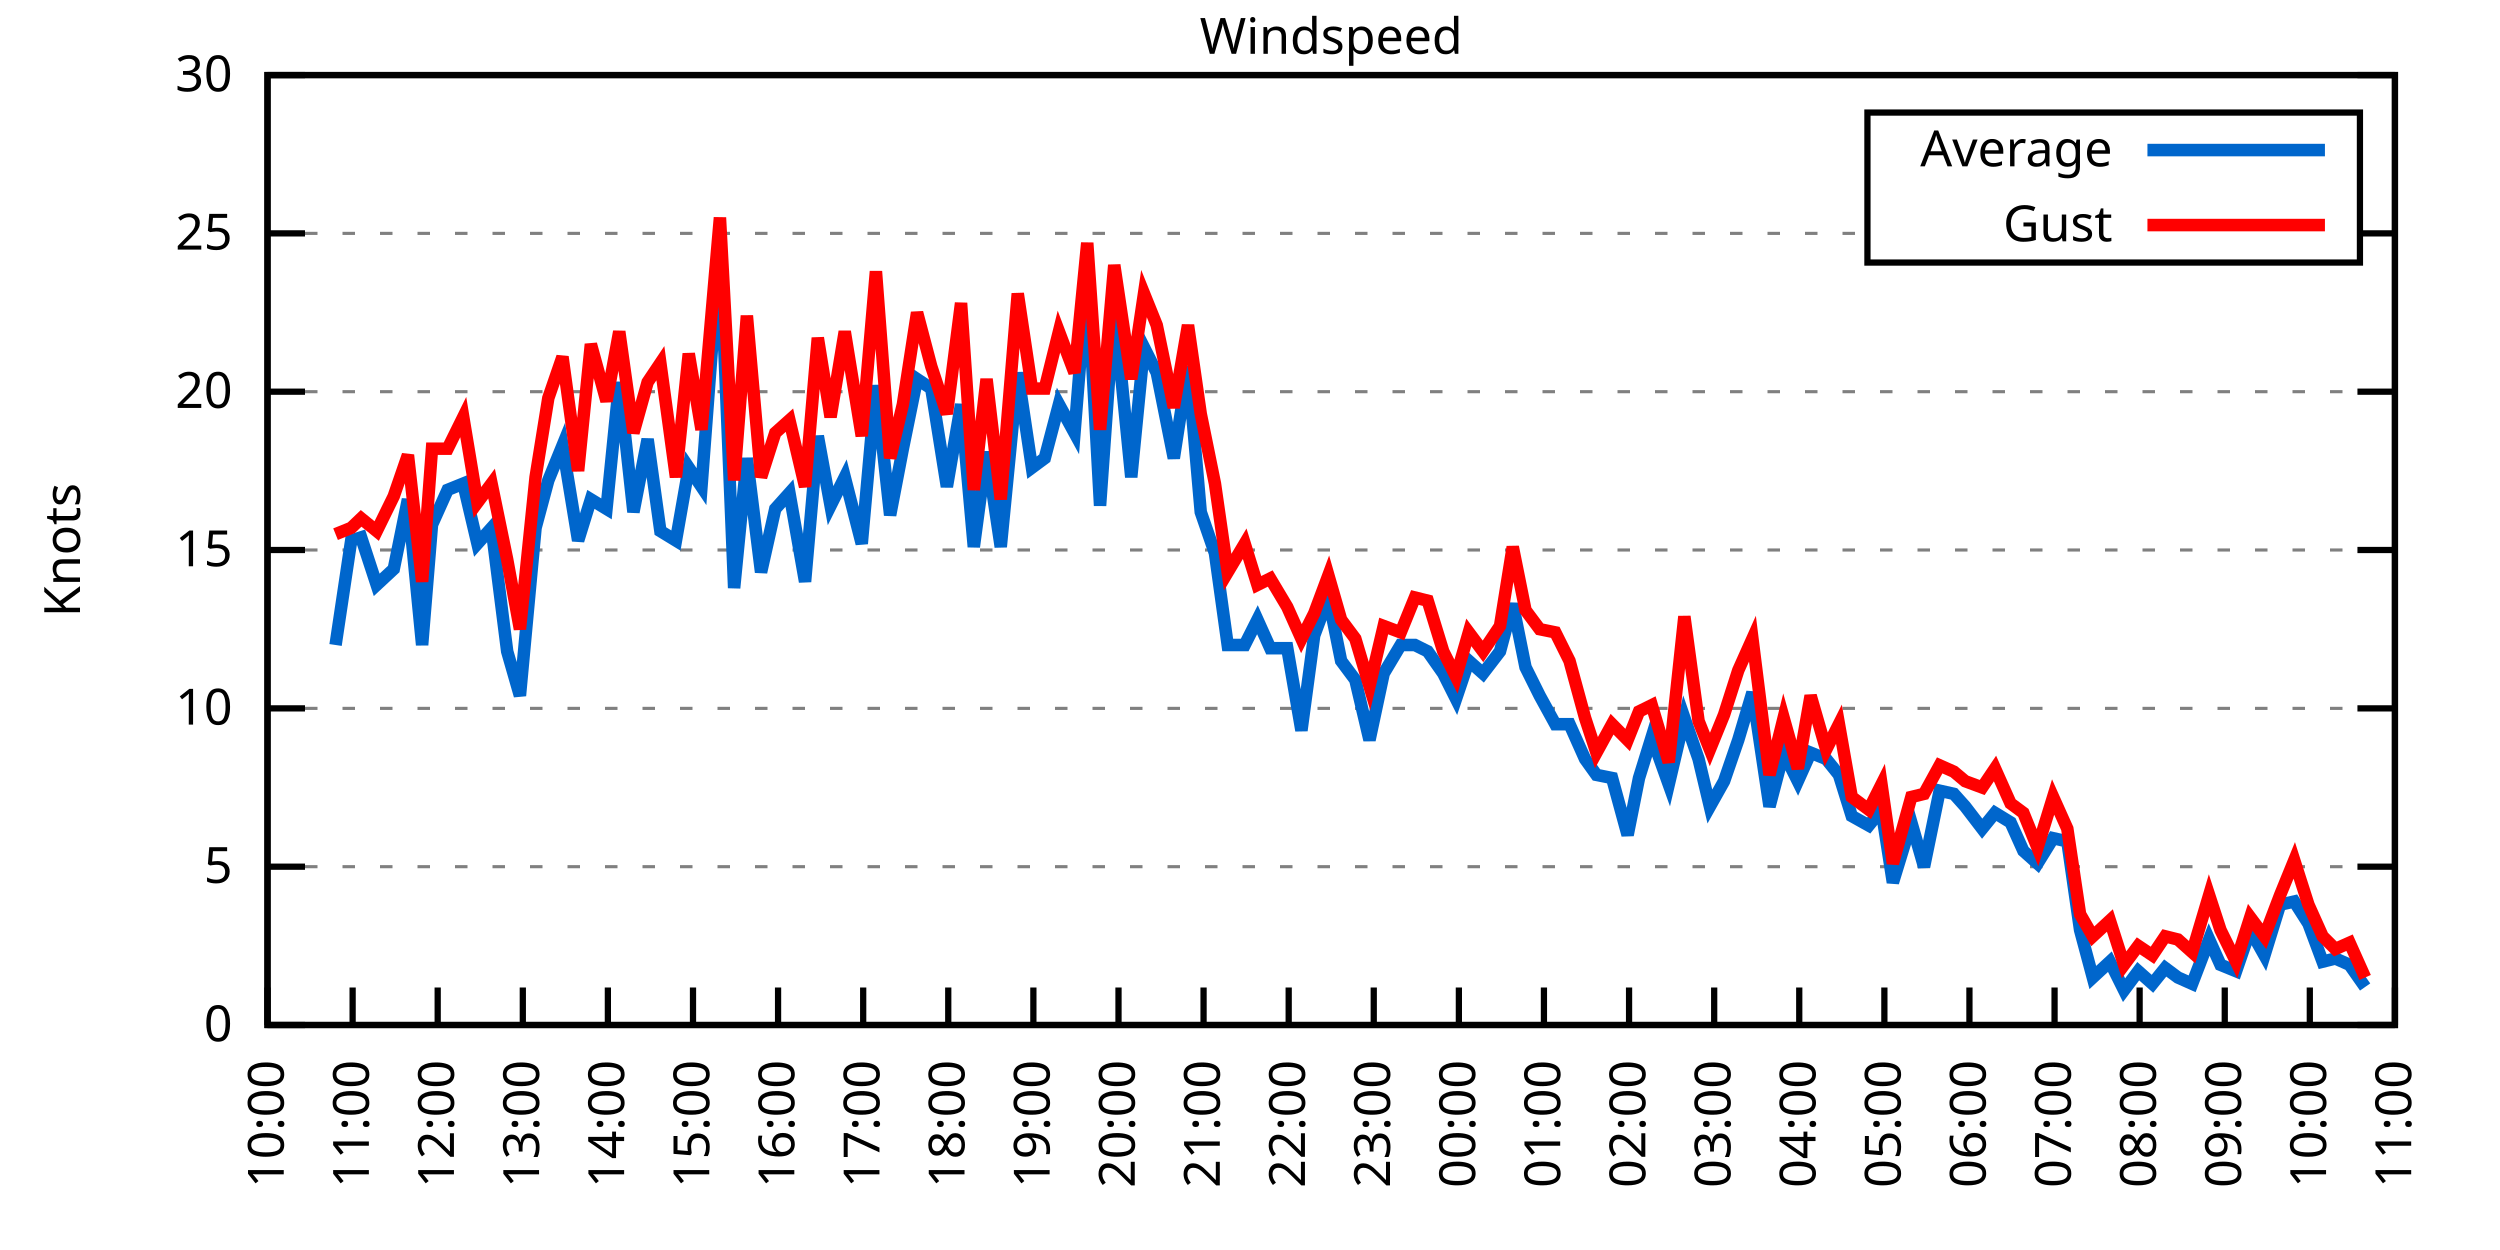
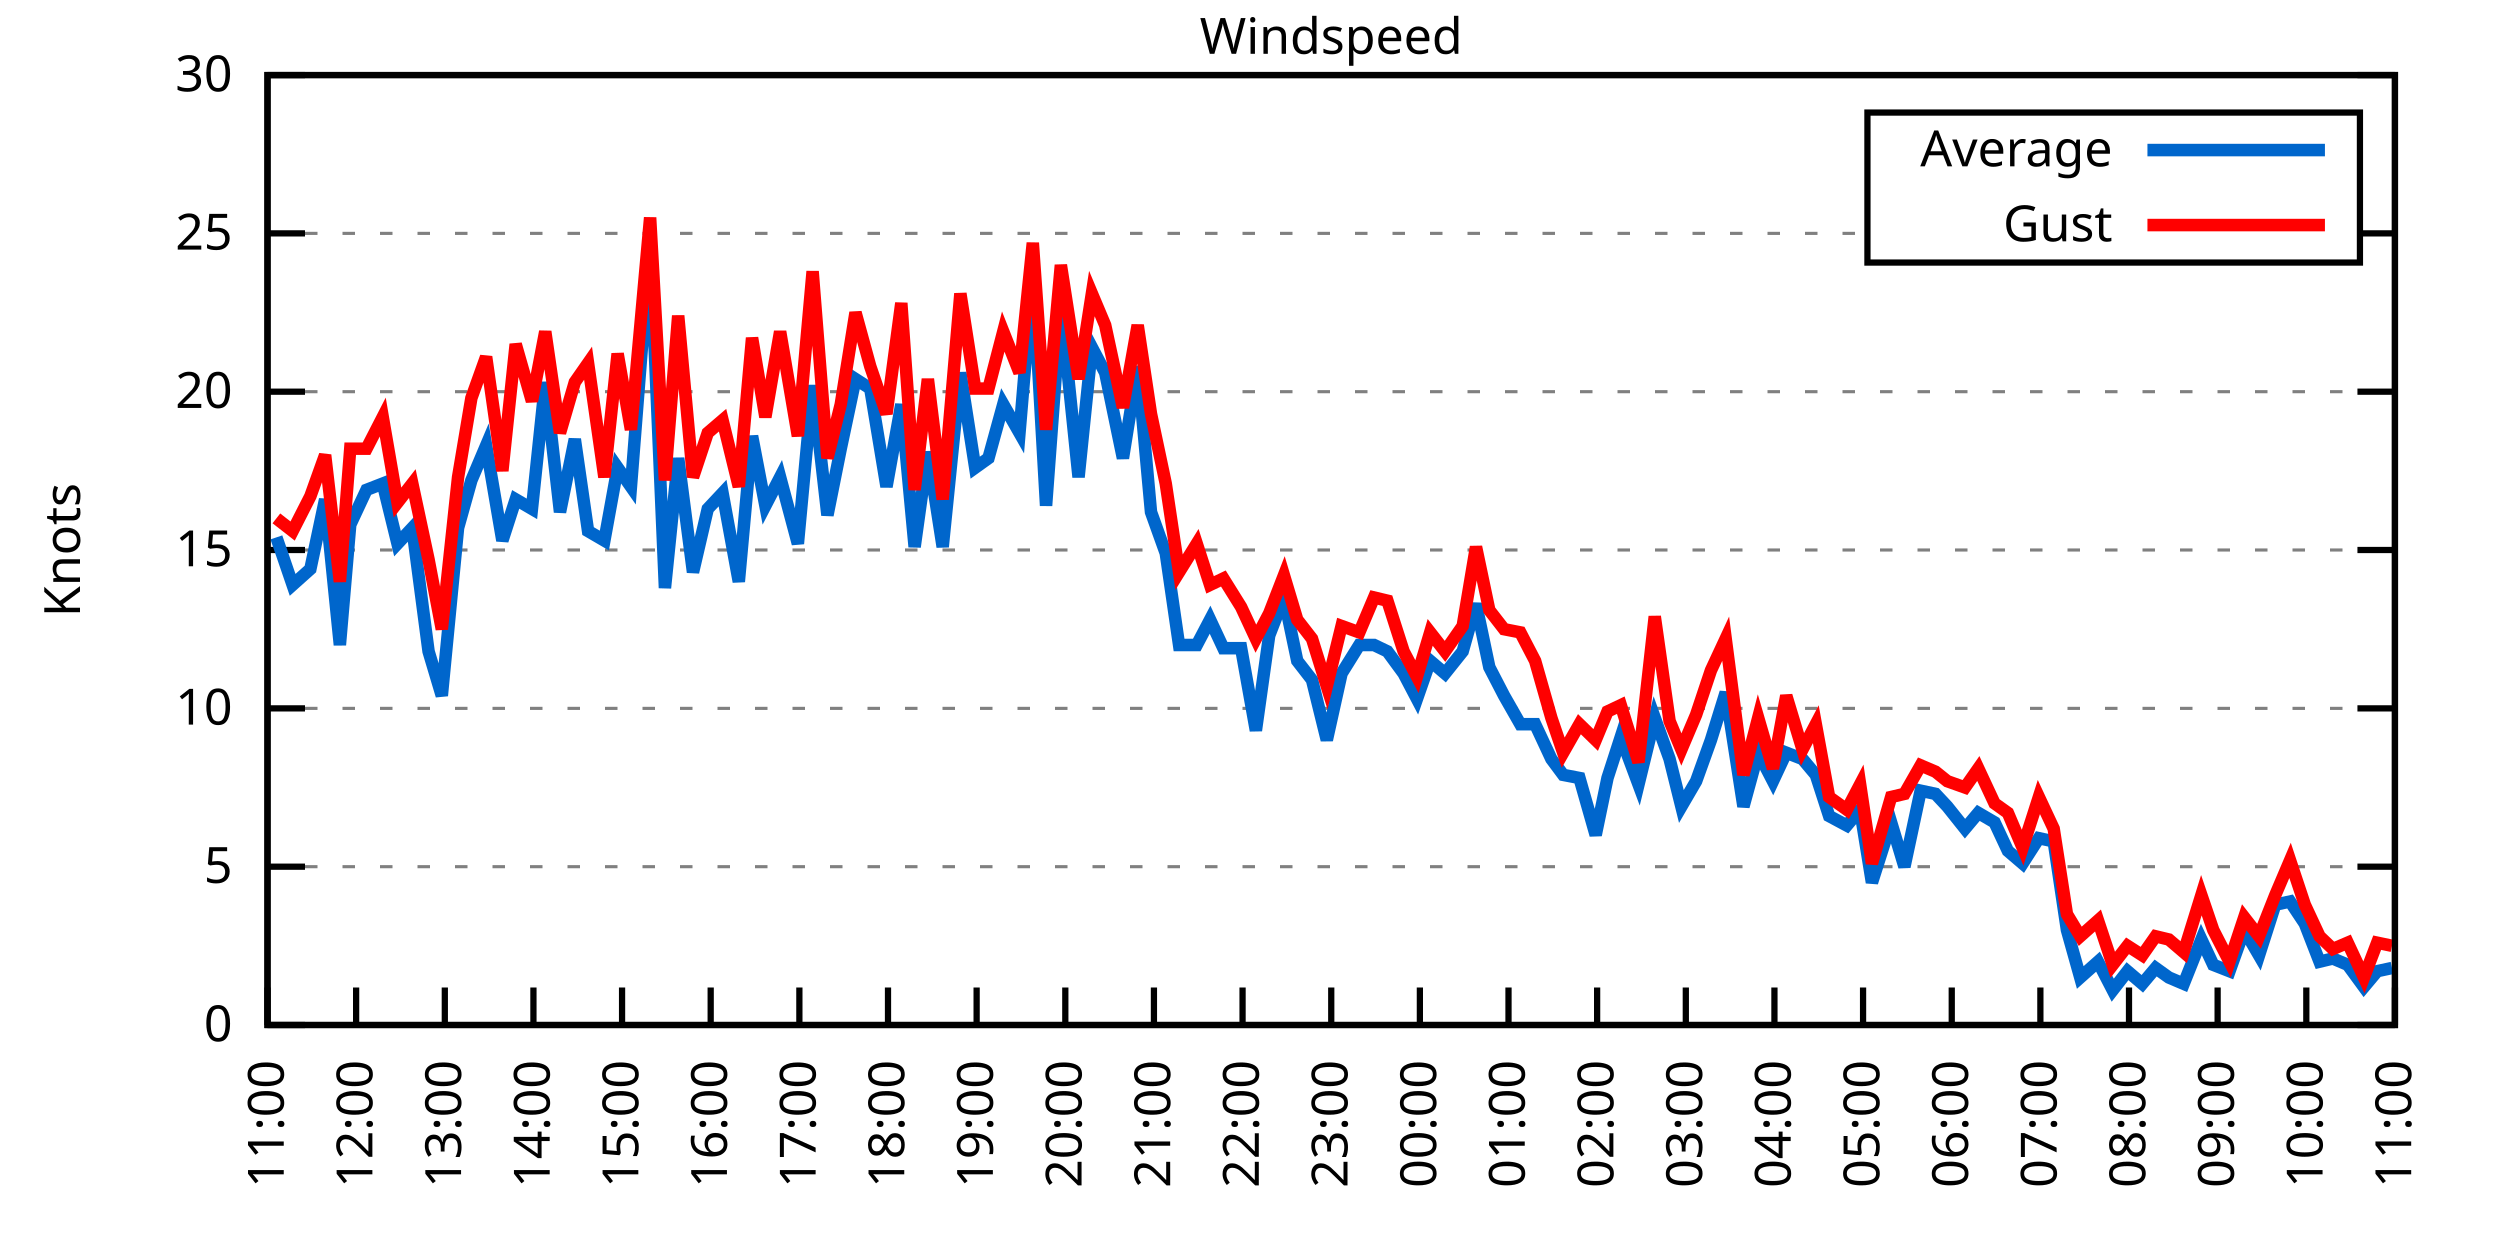
<svg xmlns="http://www.w3.org/2000/svg" xmlns:xlink="http://www.w3.org/1999/xlink" width="400" height="200" viewBox="0 0 400 200">
  <g id="gnuplot_canvas">
    <rect x="0" y="0" width="400" height="200" fill="none" />
    <defs>
      <circle id="gpDot" r="0.5" stroke-width="0.5" stroke="currentColor" />
      <path id="gpPt0" stroke-width="0.333" stroke="currentColor" d="M-1,0 h2 M0,-1 v2" />
      <path id="gpPt1" stroke-width="0.333" stroke="currentColor" d="M-1,-1 L1,1 M1,-1 L-1,1" />
      <path id="gpPt2" stroke-width="0.333" stroke="currentColor" d="M-1,0 L1,0 M0,-1 L0,1 M-1,-1 L1,1 M-1,1 L1,-1" />
      <rect id="gpPt3" stroke-width="0.333" stroke="currentColor" x="-1" y="-1" width="2" height="2" />
      <rect id="gpPt4" stroke-width="0.333" stroke="currentColor" fill="currentColor" x="-1" y="-1" width="2" height="2" />
      <circle id="gpPt5" stroke-width="0.333" stroke="currentColor" cx="0" cy="0" r="1" />
      <use xlink:href="#gpPt5" id="gpPt6" fill="currentColor" stroke="none" />
      <path id="gpPt7" stroke-width="0.333" stroke="currentColor" d="M0,-1.33 L-1.33,0.67 L1.33,0.67 z" />
      <use xlink:href="#gpPt7" id="gpPt8" fill="currentColor" stroke="none" />
      <use xlink:href="#gpPt7" id="gpPt9" stroke="currentColor" transform="rotate(180)" />
      <use xlink:href="#gpPt9" id="gpPt10" fill="currentColor" stroke="none" />
      <use xlink:href="#gpPt3" id="gpPt11" stroke="currentColor" transform="rotate(45)" />
      <use xlink:href="#gpPt11" id="gpPt12" fill="currentColor" stroke="none" />
      <path id="gpPt13" stroke-width="0.333" stroke="currentColor" d="M0,1.330 L1.265,0.411 L0.782,-1.067 L-0.782,-1.076 L-1.265,0.411 z" />
      <use xlink:href="#gpPt13" id="gpPt14" fill="currentColor" stroke="none" />
      <filter id="textbox" filterUnits="objectBoundingBox" x="0" y="0" height="1" width="1">
        <feFlood flood-color="white" flood-opacity="1" result="bgnd" />
        <feComposite in="SourceGraphic" in2="bgnd" operator="atop" />
      </filter>
      <filter id="greybox" filterUnits="objectBoundingBox" x="0" y="0" height="1" width="1">
        <feFlood flood-color="lightgrey" flood-opacity="1" result="grey" />
        <feComposite in="SourceGraphic" in2="grey" operator="atop" />
      </filter>
    </defs>
    <g fill="none" color="white" stroke="currentColor" stroke-width="1.00" stroke-linecap="butt" stroke-linejoin="miter">
</g>
    <g fill="none" color="black" stroke="currentColor" stroke-width="1.00" stroke-linecap="butt" stroke-linejoin="miter">
      <g stroke="none" shape-rendering="crispEdges">
        <polygon fill="rgb(255, 255, 255)" points="42.80,164.00 383.18,164.00 383.18,12.02 42.80,12.02 " />
      </g>
    </g>
    <g fill="none" color="black" stroke="currentColor" stroke-width="1.00" stroke-linecap="butt" stroke-linejoin="miter">
</g>
    <g fill="none" color="black" stroke="black" stroke-width="0.50" stroke-linecap="butt" stroke-linejoin="miter">
</g>
    <g fill="none" color="gray" stroke="currentColor" stroke-width="0.50" stroke-linecap="butt" stroke-linejoin="miter">
      <path stroke="gray" stroke-dasharray="2,4" class="gridline" d="M42.80,164.00 L383.19,164.00  " />
    </g>
    <g fill="none" color="gray" stroke="gray" stroke-width="1.00" stroke-linecap="butt" stroke-linejoin="miter">
</g>
    <g fill="none" color="black" stroke="currentColor" stroke-width="1.00" stroke-linecap="butt" stroke-linejoin="miter">
      <path stroke="black" d="M42.80,164.00 L48.80,164.00 M383.19,164.00 L377.19,164.00  " />
      <g transform="translate(37.20,166.60)" stroke="none" fill="black" font-family="Sans" font-size="8.00" text-anchor="end">
        <text>
          <tspan font-family="Sans"> 0</tspan>
        </text>
      </g>
    </g>
    <g fill="none" color="black" stroke="currentColor" stroke-width="1.00" stroke-linecap="butt" stroke-linejoin="miter">
</g>
    <g fill="none" color="black" stroke="black" stroke-width="0.50" stroke-linecap="butt" stroke-linejoin="miter">
</g>
    <g fill="none" color="gray" stroke="currentColor" stroke-width="0.50" stroke-linecap="butt" stroke-linejoin="miter">
      <path stroke="gray" stroke-dasharray="2,4" class="gridline" d="M42.80,138.67 L383.19,138.67  " />
    </g>
    <g fill="none" color="gray" stroke="gray" stroke-width="1.00" stroke-linecap="butt" stroke-linejoin="miter">
</g>
    <g fill="none" color="black" stroke="currentColor" stroke-width="1.00" stroke-linecap="butt" stroke-linejoin="miter">
      <path stroke="black" d="M42.80,138.67 L48.80,138.67 M383.19,138.67 L377.19,138.67  " />
      <g transform="translate(37.20,141.27)" stroke="none" fill="black" font-family="Sans" font-size="8.00" text-anchor="end">
        <text>
          <tspan font-family="Sans"> 5</tspan>
        </text>
      </g>
    </g>
    <g fill="none" color="black" stroke="currentColor" stroke-width="1.00" stroke-linecap="butt" stroke-linejoin="miter">
</g>
    <g fill="none" color="black" stroke="black" stroke-width="0.50" stroke-linecap="butt" stroke-linejoin="miter">
</g>
    <g fill="none" color="gray" stroke="currentColor" stroke-width="0.50" stroke-linecap="butt" stroke-linejoin="miter">
      <path stroke="gray" stroke-dasharray="2,4" class="gridline" d="M42.80,113.34 L383.19,113.34  " />
    </g>
    <g fill="none" color="gray" stroke="gray" stroke-width="1.00" stroke-linecap="butt" stroke-linejoin="miter">
</g>
    <g fill="none" color="black" stroke="currentColor" stroke-width="1.00" stroke-linecap="butt" stroke-linejoin="miter">
      <path stroke="black" d="M42.80,113.34 L48.80,113.34 M383.19,113.34 L377.19,113.34  " />
      <g transform="translate(37.20,115.94)" stroke="none" fill="black" font-family="Sans" font-size="8.00" text-anchor="end">
        <text>
          <tspan font-family="Sans"> 10</tspan>
        </text>
      </g>
    </g>
    <g fill="none" color="black" stroke="currentColor" stroke-width="1.00" stroke-linecap="butt" stroke-linejoin="miter">
</g>
    <g fill="none" color="black" stroke="black" stroke-width="0.50" stroke-linecap="butt" stroke-linejoin="miter">
</g>
    <g fill="none" color="gray" stroke="currentColor" stroke-width="0.50" stroke-linecap="butt" stroke-linejoin="miter">
      <path stroke="gray" stroke-dasharray="2,4" class="gridline" d="M42.80,88.00 L383.19,88.00  " />
    </g>
    <g fill="none" color="gray" stroke="gray" stroke-width="1.00" stroke-linecap="butt" stroke-linejoin="miter">
</g>
    <g fill="none" color="black" stroke="currentColor" stroke-width="1.00" stroke-linecap="butt" stroke-linejoin="miter">
      <path stroke="black" d="M42.80,88.00 L48.80,88.00 M383.19,88.00 L377.19,88.00  " />
      <g transform="translate(37.20,90.60)" stroke="none" fill="black" font-family="Sans" font-size="8.00" text-anchor="end">
        <text>
          <tspan font-family="Sans"> 15</tspan>
        </text>
      </g>
    </g>
    <g fill="none" color="black" stroke="currentColor" stroke-width="1.00" stroke-linecap="butt" stroke-linejoin="miter">
</g>
    <g fill="none" color="black" stroke="black" stroke-width="0.50" stroke-linecap="butt" stroke-linejoin="miter">
</g>
    <g fill="none" color="gray" stroke="currentColor" stroke-width="0.50" stroke-linecap="butt" stroke-linejoin="miter">
      <path stroke="gray" stroke-dasharray="2,4" class="gridline" d="M42.80,62.67 L383.19,62.67  " />
    </g>
    <g fill="none" color="gray" stroke="gray" stroke-width="1.00" stroke-linecap="butt" stroke-linejoin="miter">
</g>
    <g fill="none" color="black" stroke="currentColor" stroke-width="1.00" stroke-linecap="butt" stroke-linejoin="miter">
      <path stroke="black" d="M42.80,62.67 L48.80,62.67 M383.19,62.67 L377.19,62.67  " />
      <g transform="translate(37.20,65.27)" stroke="none" fill="black" font-family="Sans" font-size="8.00" text-anchor="end">
        <text>
          <tspan font-family="Sans"> 20</tspan>
        </text>
      </g>
    </g>
    <g fill="none" color="black" stroke="currentColor" stroke-width="1.00" stroke-linecap="butt" stroke-linejoin="miter">
</g>
    <g fill="none" color="black" stroke="black" stroke-width="0.50" stroke-linecap="butt" stroke-linejoin="miter">
</g>
    <g fill="none" color="gray" stroke="currentColor" stroke-width="0.50" stroke-linecap="butt" stroke-linejoin="miter">
      <path stroke="gray" stroke-dasharray="2,4" class="gridline" d="M42.80,37.34 L298.79,37.34 M377.59,37.34 L383.19,37.34  " />
    </g>
    <g fill="none" color="gray" stroke="gray" stroke-width="1.00" stroke-linecap="butt" stroke-linejoin="miter">
</g>
    <g fill="none" color="black" stroke="currentColor" stroke-width="1.00" stroke-linecap="butt" stroke-linejoin="miter">
      <path stroke="black" d="M42.80,37.34 L48.80,37.34 M383.19,37.34 L377.19,37.34  " />
      <g transform="translate(37.20,39.94)" stroke="none" fill="black" font-family="Sans" font-size="8.00" text-anchor="end">
        <text>
          <tspan font-family="Sans"> 25</tspan>
        </text>
      </g>
    </g>
    <g fill="none" color="black" stroke="currentColor" stroke-width="1.00" stroke-linecap="butt" stroke-linejoin="miter">
</g>
    <g fill="none" color="black" stroke="black" stroke-width="0.50" stroke-linecap="butt" stroke-linejoin="miter">
</g>
    <g fill="none" color="gray" stroke="currentColor" stroke-width="0.50" stroke-linecap="butt" stroke-linejoin="miter">
      <path stroke="gray" stroke-dasharray="2,4" class="gridline" d="M42.80,12.01 L383.19,12.01  " />
    </g>
    <g fill="none" color="gray" stroke="gray" stroke-width="1.00" stroke-linecap="butt" stroke-linejoin="miter">
</g>
    <g fill="none" color="black" stroke="currentColor" stroke-width="1.00" stroke-linecap="butt" stroke-linejoin="miter">
      <path stroke="black" d="M42.80,12.01 L48.80,12.01 M383.19,12.01 L377.19,12.01  " />
      <g transform="translate(37.20,14.61)" stroke="none" fill="black" font-family="Sans" font-size="8.00" text-anchor="end">
        <text>
          <tspan font-family="Sans"> 30</tspan>
        </text>
      </g>
    </g>
    <g fill="none" color="black" stroke="currentColor" stroke-width="1.00" stroke-linecap="butt" stroke-linejoin="miter">
      <path stroke="black" d="M42.80,164.00 L42.80,158.00  " />
      <g transform="translate(45.40,169.60) rotate(270.00)" stroke="none" fill="black" font-family="Sans" font-size="8.00" text-anchor="end">
        <text>
-           <tspan font-family="Sans">10:00</tspan>
-         </text>
-       </g>
-     </g>
-     <g fill="none" color="black" stroke="currentColor" stroke-width="1.00" stroke-linecap="butt" stroke-linejoin="miter">
-       <path stroke="black" d="M56.42,164.00 L56.42,158.00  " />
-       <g transform="translate(59.02,169.60) rotate(270.00)" stroke="none" fill="black" font-family="Sans" font-size="8.00" text-anchor="end">
-         <text>
          <tspan font-family="Sans">11:00</tspan>
        </text>
      </g>
    </g>
    <g fill="none" color="black" stroke="currentColor" stroke-width="1.00" stroke-linecap="butt" stroke-linejoin="miter">
-       <path stroke="black" d="M70.03,164.00 L70.03,158.00  " />
-       <g transform="translate(72.63,169.60) rotate(270.00)" stroke="none" fill="black" font-family="Sans" font-size="8.00" text-anchor="end">
+       <path stroke="black" d="M56.98,164.00 L56.98,158.00  " />
+       <g transform="translate(59.58,169.60) rotate(270.00)" stroke="none" fill="black" font-family="Sans" font-size="8.00" text-anchor="end">
        <text>
          <tspan font-family="Sans">12:00</tspan>
        </text>
      </g>
    </g>
    <g fill="none" color="black" stroke="currentColor" stroke-width="1.00" stroke-linecap="butt" stroke-linejoin="miter">
-       <path stroke="black" d="M83.65,164.00 L83.65,158.00  " />
-       <g transform="translate(86.25,169.60) rotate(270.00)" stroke="none" fill="black" font-family="Sans" font-size="8.00" text-anchor="end">
+       <path stroke="black" d="M71.17,164.00 L71.17,158.00  " />
+       <g transform="translate(73.77,169.60) rotate(270.00)" stroke="none" fill="black" font-family="Sans" font-size="8.00" text-anchor="end">
        <text>
          <tspan font-family="Sans">13:00</tspan>
        </text>
      </g>
    </g>
    <g fill="none" color="black" stroke="currentColor" stroke-width="1.00" stroke-linecap="butt" stroke-linejoin="miter">
-       <path stroke="black" d="M97.26,164.00 L97.26,158.00  " />
-       <g transform="translate(99.86,169.60) rotate(270.00)" stroke="none" fill="black" font-family="Sans" font-size="8.00" text-anchor="end">
+       <path stroke="black" d="M85.35,164.00 L85.35,158.00  " />
+       <g transform="translate(87.95,169.60) rotate(270.00)" stroke="none" fill="black" font-family="Sans" font-size="8.00" text-anchor="end">
        <text>
          <tspan font-family="Sans">14:00</tspan>
        </text>
      </g>
    </g>
    <g fill="none" color="black" stroke="currentColor" stroke-width="1.00" stroke-linecap="butt" stroke-linejoin="miter">
-       <path stroke="black" d="M110.88,164.00 L110.88,158.00  " />
-       <g transform="translate(113.48,169.60) rotate(270.00)" stroke="none" fill="black" font-family="Sans" font-size="8.00" text-anchor="end">
+       <path stroke="black" d="M99.53,164.00 L99.53,158.00  " />
+       <g transform="translate(102.13,169.60) rotate(270.00)" stroke="none" fill="black" font-family="Sans" font-size="8.00" text-anchor="end">
        <text>
          <tspan font-family="Sans">15:00</tspan>
        </text>
      </g>
    </g>
    <g fill="none" color="black" stroke="currentColor" stroke-width="1.00" stroke-linecap="butt" stroke-linejoin="miter">
-       <path stroke="black" d="M124.49,164.00 L124.49,158.00  " />
-       <g transform="translate(127.09,169.60) rotate(270.00)" stroke="none" fill="black" font-family="Sans" font-size="8.00" text-anchor="end">
+       <path stroke="black" d="M113.71,164.00 L113.71,158.00  " />
+       <g transform="translate(116.31,169.60) rotate(270.00)" stroke="none" fill="black" font-family="Sans" font-size="8.00" text-anchor="end">
        <text>
          <tspan font-family="Sans">16:00</tspan>
        </text>
      </g>
    </g>
    <g fill="none" color="black" stroke="currentColor" stroke-width="1.00" stroke-linecap="butt" stroke-linejoin="miter">
-       <path stroke="black" d="M138.11,164.00 L138.11,158.00  " />
-       <g transform="translate(140.71,169.60) rotate(270.00)" stroke="none" fill="black" font-family="Sans" font-size="8.00" text-anchor="end">
+       <path stroke="black" d="M127.90,164.00 L127.90,158.00  " />
+       <g transform="translate(130.50,169.60) rotate(270.00)" stroke="none" fill="black" font-family="Sans" font-size="8.00" text-anchor="end">
        <text>
          <tspan font-family="Sans">17:00</tspan>
        </text>
      </g>
    </g>
    <g fill="none" color="black" stroke="currentColor" stroke-width="1.00" stroke-linecap="butt" stroke-linejoin="miter">
-       <path stroke="black" d="M151.72,164.00 L151.72,158.00  " />
-       <g transform="translate(154.32,169.60) rotate(270.00)" stroke="none" fill="black" font-family="Sans" font-size="8.00" text-anchor="end">
+       <path stroke="black" d="M142.08,164.00 L142.08,158.00  " />
+       <g transform="translate(144.68,169.60) rotate(270.00)" stroke="none" fill="black" font-family="Sans" font-size="8.00" text-anchor="end">
        <text>
          <tspan font-family="Sans">18:00</tspan>
        </text>
      </g>
    </g>
    <g fill="none" color="black" stroke="currentColor" stroke-width="1.00" stroke-linecap="butt" stroke-linejoin="miter">
-       <path stroke="black" d="M165.34,164.00 L165.34,158.00  " />
-       <g transform="translate(167.94,169.60) rotate(270.00)" stroke="none" fill="black" font-family="Sans" font-size="8.00" text-anchor="end">
+       <path stroke="black" d="M156.26,164.00 L156.26,158.00  " />
+       <g transform="translate(158.86,169.60) rotate(270.00)" stroke="none" fill="black" font-family="Sans" font-size="8.00" text-anchor="end">
        <text>
          <tspan font-family="Sans">19:00</tspan>
        </text>
      </g>
    </g>
    <g fill="none" color="black" stroke="currentColor" stroke-width="1.00" stroke-linecap="butt" stroke-linejoin="miter">
-       <path stroke="black" d="M178.96,164.00 L178.96,158.00  " />
-       <g transform="translate(181.56,169.60) rotate(270.00)" stroke="none" fill="black" font-family="Sans" font-size="8.00" text-anchor="end">
+       <path stroke="black" d="M170.45,164.00 L170.45,158.00  " />
+       <g transform="translate(173.05,169.60) rotate(270.00)" stroke="none" fill="black" font-family="Sans" font-size="8.00" text-anchor="end">
        <text>
          <tspan font-family="Sans">20:00</tspan>
        </text>
      </g>
    </g>
    <g fill="none" color="black" stroke="currentColor" stroke-width="1.00" stroke-linecap="butt" stroke-linejoin="miter">
-       <path stroke="black" d="M192.57,164.00 L192.57,158.00  " />
-       <g transform="translate(195.17,169.60) rotate(270.00)" stroke="none" fill="black" font-family="Sans" font-size="8.00" text-anchor="end">
+       <path stroke="black" d="M184.63,164.00 L184.63,158.00  " />
+       <g transform="translate(187.23,169.60) rotate(270.00)" stroke="none" fill="black" font-family="Sans" font-size="8.00" text-anchor="end">
        <text>
          <tspan font-family="Sans">21:00</tspan>
        </text>
      </g>
    </g>
    <g fill="none" color="black" stroke="currentColor" stroke-width="1.00" stroke-linecap="butt" stroke-linejoin="miter">
-       <path stroke="black" d="M206.19,164.00 L206.19,158.00  " />
-       <g transform="translate(208.79,169.60) rotate(270.00)" stroke="none" fill="black" font-family="Sans" font-size="8.00" text-anchor="end">
+       <path stroke="black" d="M198.81,164.00 L198.81,158.00  " />
+       <g transform="translate(201.41,169.60) rotate(270.00)" stroke="none" fill="black" font-family="Sans" font-size="8.00" text-anchor="end">
        <text>
          <tspan font-family="Sans">22:00</tspan>
        </text>
      </g>
    </g>
    <g fill="none" color="black" stroke="currentColor" stroke-width="1.00" stroke-linecap="butt" stroke-linejoin="miter">
-       <path stroke="black" d="M219.80,164.00 L219.80,158.00  " />
-       <g transform="translate(222.40,169.60) rotate(270.00)" stroke="none" fill="black" font-family="Sans" font-size="8.00" text-anchor="end">
+       <path stroke="black" d="M213.00,164.00 L213.00,158.00  " />
+       <g transform="translate(215.60,169.60) rotate(270.00)" stroke="none" fill="black" font-family="Sans" font-size="8.00" text-anchor="end">
        <text>
          <tspan font-family="Sans">23:00</tspan>
        </text>
      </g>
    </g>
    <g fill="none" color="black" stroke="currentColor" stroke-width="1.00" stroke-linecap="butt" stroke-linejoin="miter">
-       <path stroke="black" d="M233.42,164.00 L233.42,158.00  " />
-       <g transform="translate(236.02,169.60) rotate(270.00)" stroke="none" fill="black" font-family="Sans" font-size="8.00" text-anchor="end">
+       <path stroke="black" d="M227.18,164.00 L227.18,158.00  " />
+       <g transform="translate(229.78,169.60) rotate(270.00)" stroke="none" fill="black" font-family="Sans" font-size="8.00" text-anchor="end">
        <text>
          <tspan font-family="Sans">00:00</tspan>
        </text>
      </g>
    </g>
    <g fill="none" color="black" stroke="currentColor" stroke-width="1.00" stroke-linecap="butt" stroke-linejoin="miter">
-       <path stroke="black" d="M247.03,164.00 L247.03,158.00  " />
-       <g transform="translate(249.63,169.60) rotate(270.00)" stroke="none" fill="black" font-family="Sans" font-size="8.00" text-anchor="end">
+       <path stroke="black" d="M241.36,164.00 L241.36,158.00  " />
+       <g transform="translate(243.96,169.60) rotate(270.00)" stroke="none" fill="black" font-family="Sans" font-size="8.00" text-anchor="end">
        <text>
          <tspan font-family="Sans">01:00</tspan>
        </text>
      </g>
    </g>
    <g fill="none" color="black" stroke="currentColor" stroke-width="1.00" stroke-linecap="butt" stroke-linejoin="miter">
-       <path stroke="black" d="M260.65,164.00 L260.65,158.00  " />
-       <g transform="translate(263.25,169.60) rotate(270.00)" stroke="none" fill="black" font-family="Sans" font-size="8.00" text-anchor="end">
+       <path stroke="black" d="M255.54,164.00 L255.54,158.00  " />
+       <g transform="translate(258.14,169.60) rotate(270.00)" stroke="none" fill="black" font-family="Sans" font-size="8.00" text-anchor="end">
        <text>
          <tspan font-family="Sans">02:00</tspan>
        </text>
      </g>
    </g>
    <g fill="none" color="black" stroke="currentColor" stroke-width="1.00" stroke-linecap="butt" stroke-linejoin="miter">
-       <path stroke="black" d="M274.27,164.00 L274.27,158.00  " />
-       <g transform="translate(276.87,169.60) rotate(270.00)" stroke="none" fill="black" font-family="Sans" font-size="8.00" text-anchor="end">
+       <path stroke="black" d="M269.73,164.00 L269.73,158.00  " />
+       <g transform="translate(272.33,169.60) rotate(270.00)" stroke="none" fill="black" font-family="Sans" font-size="8.00" text-anchor="end">
        <text>
          <tspan font-family="Sans">03:00</tspan>
        </text>
      </g>
    </g>
    <g fill="none" color="black" stroke="currentColor" stroke-width="1.00" stroke-linecap="butt" stroke-linejoin="miter">
-       <path stroke="black" d="M287.88,164.00 L287.88,158.00  " />
-       <g transform="translate(290.48,169.60) rotate(270.00)" stroke="none" fill="black" font-family="Sans" font-size="8.00" text-anchor="end">
+       <path stroke="black" d="M283.91,164.00 L283.91,158.00  " />
+       <g transform="translate(286.51,169.60) rotate(270.00)" stroke="none" fill="black" font-family="Sans" font-size="8.00" text-anchor="end">
        <text>
          <tspan font-family="Sans">04:00</tspan>
        </text>
      </g>
    </g>
    <g fill="none" color="black" stroke="currentColor" stroke-width="1.00" stroke-linecap="butt" stroke-linejoin="miter">
-       <path stroke="black" d="M301.50,164.00 L301.50,158.00  " />
-       <g transform="translate(304.10,169.60) rotate(270.00)" stroke="none" fill="black" font-family="Sans" font-size="8.00" text-anchor="end">
+       <path stroke="black" d="M298.09,164.00 L298.09,158.00  " />
+       <g transform="translate(300.69,169.60) rotate(270.00)" stroke="none" fill="black" font-family="Sans" font-size="8.00" text-anchor="end">
        <text>
          <tspan font-family="Sans">05:00</tspan>
        </text>
      </g>
    </g>
    <g fill="none" color="black" stroke="currentColor" stroke-width="1.00" stroke-linecap="butt" stroke-linejoin="miter">
-       <path stroke="black" d="M315.11,164.00 L315.11,158.00  " />
-       <g transform="translate(317.71,169.60) rotate(270.00)" stroke="none" fill="black" font-family="Sans" font-size="8.00" text-anchor="end">
+       <path stroke="black" d="M312.28,164.00 L312.28,158.00  " />
+       <g transform="translate(314.88,169.60) rotate(270.00)" stroke="none" fill="black" font-family="Sans" font-size="8.00" text-anchor="end">
        <text>
          <tspan font-family="Sans">06:00</tspan>
        </text>
      </g>
    </g>
    <g fill="none" color="black" stroke="currentColor" stroke-width="1.00" stroke-linecap="butt" stroke-linejoin="miter">
-       <path stroke="black" d="M328.73,164.00 L328.73,158.00  " />
-       <g transform="translate(331.33,169.60) rotate(270.00)" stroke="none" fill="black" font-family="Sans" font-size="8.00" text-anchor="end">
+       <path stroke="black" d="M326.46,164.00 L326.46,158.00  " />
+       <g transform="translate(329.06,169.60) rotate(270.00)" stroke="none" fill="black" font-family="Sans" font-size="8.00" text-anchor="end">
        <text>
          <tspan font-family="Sans">07:00</tspan>
        </text>
      </g>
    </g>
    <g fill="none" color="black" stroke="currentColor" stroke-width="1.00" stroke-linecap="butt" stroke-linejoin="miter">
-       <path stroke="black" d="M342.34,164.00 L342.34,158.00  " />
-       <g transform="translate(344.94,169.60) rotate(270.00)" stroke="none" fill="black" font-family="Sans" font-size="8.00" text-anchor="end">
+       <path stroke="black" d="M340.64,164.00 L340.64,158.00  " />
+       <g transform="translate(343.24,169.60) rotate(270.00)" stroke="none" fill="black" font-family="Sans" font-size="8.00" text-anchor="end">
        <text>
          <tspan font-family="Sans">08:00</tspan>
        </text>
      </g>
    </g>
    <g fill="none" color="black" stroke="currentColor" stroke-width="1.00" stroke-linecap="butt" stroke-linejoin="miter">
-       <path stroke="black" d="M355.96,164.00 L355.96,158.00  " />
-       <g transform="translate(358.56,169.60) rotate(270.00)" stroke="none" fill="black" font-family="Sans" font-size="8.00" text-anchor="end">
+       <path stroke="black" d="M354.82,164.00 L354.82,158.00  " />
+       <g transform="translate(357.42,169.60) rotate(270.00)" stroke="none" fill="black" font-family="Sans" font-size="8.00" text-anchor="end">
        <text>
          <tspan font-family="Sans">09:00</tspan>
        </text>
      </g>
    </g>
    <g fill="none" color="black" stroke="currentColor" stroke-width="1.00" stroke-linecap="butt" stroke-linejoin="miter">
-       <path stroke="black" d="M369.57,164.00 L369.57,158.00  " />
-       <g transform="translate(372.17,169.60) rotate(270.00)" stroke="none" fill="black" font-family="Sans" font-size="8.00" text-anchor="end">
+       <path stroke="black" d="M369.01,164.00 L369.01,158.00  " />
+       <g transform="translate(371.61,169.60) rotate(270.00)" stroke="none" fill="black" font-family="Sans" font-size="8.00" text-anchor="end">
        <text>
          <tspan font-family="Sans">10:00</tspan>
        </text>
      </g>
    </g>
    <g fill="none" color="black" stroke="currentColor" stroke-width="1.00" stroke-linecap="butt" stroke-linejoin="miter">
      <path stroke="black" d="M383.19,164.00 L383.19,158.00  " />
      <g transform="translate(385.79,169.60) rotate(270.00)" stroke="none" fill="black" font-family="Sans" font-size="8.00" text-anchor="end">
        <text>
          <tspan font-family="Sans">11:00</tspan>
        </text>
      </g>
    </g>
    <g fill="none" color="black" stroke="currentColor" stroke-width="1.00" stroke-linecap="butt" stroke-linejoin="miter">
</g>
    <g fill="none" color="black" stroke="currentColor" stroke-width="1.00" stroke-linecap="butt" stroke-linejoin="miter">
      <path stroke="black" d="M42.80,12.01 L42.80,164.00 L383.19,164.00 L383.19,12.01 L42.80,12.01 Z  " />
    </g>
    <g fill="none" color="black" stroke="currentColor" stroke-width="1.00" stroke-linecap="butt" stroke-linejoin="miter">
</g>
    <g fill="none" color="black" stroke="currentColor" stroke-width="1.00" stroke-linecap="butt" stroke-linejoin="miter">
      <path stroke="black" d="M298.79,42.01 L298.79,18.01 L377.59,18.01 L377.59,42.01 L298.79,42.01 Z  " />
    </g>
    <g id="Windspeed_plot_1">
      <g fill="none" color="white" stroke="black" stroke-width="2.00" stroke-linecap="butt" stroke-linejoin="miter">
</g>
      <g fill="none" color="black" stroke="currentColor" stroke-width="2.00" stroke-linecap="butt" stroke-linejoin="miter">
        <g transform="translate(337.99,26.61)" stroke="none" fill="black" font-family="Sans" font-size="8.00" text-anchor="end">
          <text>
            <tspan font-family="Sans">Average</tspan>
          </text>
        </g>
      </g>
      <g fill="none" color="black" stroke="currentColor" stroke-width="2.00" stroke-linecap="butt" stroke-linejoin="miter">
-         <path stroke="rgb(  0, 102, 204)" d="M343.59,24.01 L371.99,24.01 M53.69,103.20 L56.19,86.49 L57.78,85.98 L60.27,93.58 L63.00,91.04 L65.27,79.90   L67.54,103.20 L69.12,83.95 L71.62,78.38 L74.12,77.37 L76.39,86.99 L78.65,84.46 L81.15,104.22 L83.19,111.31   L85.69,84.46 L87.73,76.86 L90.00,71.29 L92.50,86.49 L94.54,79.90 L97.04,81.42 L99.08,61.15 L101.35,81.93   L103.62,70.27 L105.66,84.97 L108.15,86.49 L110.20,74.83 L112.24,77.87 L115.19,38.86 L117.46,94.08 L119.50,73.31   L121.77,91.55 L124.04,81.42 L126.31,78.89 L128.81,93.07 L130.85,69.77 L132.89,80.91 L135.16,76.35 L137.88,86.99   L140.15,61.66 L142.42,82.43 L144.46,71.79 L146.73,60.65 L149.00,62.17 L151.50,77.87 L153.77,64.70 L155.81,87.50   L157.85,72.30 L160.12,87.50 L162.84,59.63 L165.11,74.83 L167.16,73.31 L169.43,64.70 L171.92,69.26 L173.96,43.93   L176.01,80.91 L178.28,48.99 L181.00,76.35 L183.04,55.58 L185.08,59.63 L187.81,73.31 L190.08,58.62 L192.12,81.93   L194.39,88.51 L196.43,103.20 L199.15,103.20 L201.19,99.15 L203.24,103.71 L205.96,103.71 L208.23,116.88 L210.27,101.68   L212.54,95.60 L214.58,105.74 L216.85,108.78 L219.12,118.40 L221.39,107.76 L224.11,103.20 L226.38,103.20 L228.43,104.22   L230.92,107.76 L232.96,111.82 L235.01,105.74 L237.28,107.76 L240.00,104.22 L242.04,96.62 L244.08,106.75 L246.35,111.31   L248.85,115.87 L251.12,115.87 L253.61,121.44 L255.43,123.98 L257.93,124.48 L260.42,133.60 L262.24,124.48 L264.28,117.90   L267.00,125.50 L269.50,114.86 L271.77,121.44 L273.58,129.04 L275.85,124.99 L278.12,118.40 L280.39,110.80 L283.12,129.04   L285.38,120.43 L287.65,124.99 L289.70,120.43 L292.19,121.44 L294.23,123.98 L296.28,130.56 L299.00,132.08 L301.04,129.55   L302.86,141.20 L305.81,131.58 L307.85,138.67 L310.35,126.51 L312.62,127.02 L314.43,129.04 L317.15,132.59 L319.20,130.06   L321.69,131.58 L323.74,136.14 L326.00,138.16 L328.50,134.11 L330.77,134.62 L332.81,148.80 L334.85,156.40 L337.58,153.87   L339.85,158.43 L342.12,155.39 L344.39,157.41 L346.43,154.88 L348.47,156.40 L350.74,157.41 L353.46,150.32 L355.28,154.37   L357.77,155.39 L360.04,148.80 L362.31,152.85 L364.81,144.75 L367.08,144.24 L369.35,147.79 L371.62,153.87 L373.66,153.36   L375.93,154.37 L378.42,157.92  " />
+         <path stroke="rgb(  0, 102, 204)" d="M343.59,24.01 L371.99,24.01 M44.22,85.98 L46.82,93.58 L49.66,91.04 L52.02,79.90 L54.38,103.20 L56.04,83.95   L58.64,78.38 L61.24,77.37 L63.60,86.99 L65.97,84.46 L68.57,104.22 L70.69,111.31 L73.29,84.46 L75.42,76.86   L77.78,71.29 L80.38,86.49 L82.51,79.90 L85.11,81.42 L87.24,61.15 L89.60,81.93 L91.97,70.27 L94.09,84.97   L96.70,86.49 L98.82,74.83 L100.95,77.87 L104.02,38.86 L106.39,94.08 L108.51,73.31 L110.88,91.55 L113.24,81.42   L115.61,78.89 L118.21,93.07 L120.33,69.77 L122.46,80.91 L124.82,76.35 L127.66,86.99 L130.02,61.66 L132.39,82.43   L134.52,71.79 L136.88,60.65 L139.24,62.17 L141.84,77.87 L144.21,64.70 L146.34,87.50 L148.46,72.30 L150.83,87.50   L153.66,59.63 L156.03,74.83 L158.15,73.31 L160.52,64.70 L163.12,69.26 L165.25,43.93 L167.37,80.91 L169.74,48.99   L172.57,76.35 L174.70,55.58 L176.83,59.63 L179.67,73.31 L182.03,58.62 L184.16,81.93 L186.52,88.51 L188.65,103.20   L191.48,103.20 L193.61,99.15 L195.74,103.71 L198.58,103.71 L200.94,116.88 L203.07,101.68 L205.43,95.60 L207.56,105.74   L209.92,108.78 L212.29,118.40 L214.65,107.76 L217.49,103.20 L219.85,103.20 L221.98,104.22 L224.58,107.76 L226.71,111.82   L228.83,105.74 L231.20,107.76 L234.03,104.22 L236.16,96.62 L238.29,106.75 L240.65,111.31 L243.25,115.87 L245.62,115.87   L248.22,121.44 L250.11,123.98 L252.71,124.48 L255.31,133.60 L257.20,124.48 L259.33,117.90 L262.16,125.50 L264.76,114.86   L267.13,121.44 L269.02,129.04 L271.38,124.99 L273.75,118.40 L276.11,110.80 L278.95,129.04 L281.31,120.43 L283.67,124.99   L285.80,120.43 L288.40,121.44 L290.53,123.98 L292.66,130.56 L295.49,132.08 L297.62,129.55 L299.51,141.20 L302.58,131.58   L304.71,138.67 L307.31,126.51 L309.68,127.02 L311.57,129.04 L314.40,132.59 L316.53,130.06 L319.13,131.58 L321.26,136.14   L323.62,138.16 L326.22,134.11 L328.59,134.62 L330.71,148.80 L332.84,156.40 L335.68,153.87 L338.04,158.43 L340.40,155.39   L342.77,157.41 L344.90,154.88 L347.02,156.40 L349.39,157.41 L352.22,150.32 L354.12,154.37 L356.72,155.39 L359.08,148.80   L361.44,152.85 L364.04,144.75 L366.41,144.24 L368.77,147.79 L371.13,153.87 L373.26,153.36 L375.63,154.37 L378.23,157.92   L380.35,155.39 L382.72,154.88  " />
      </g>
    </g>
    <g id="Windspeed_plot_2">
      <g fill="none" color="black" stroke="currentColor" stroke-width="2.00" stroke-linecap="butt" stroke-linejoin="miter">
        <g transform="translate(337.99,38.61)" stroke="none" fill="black" font-family="Sans" font-size="8.00" text-anchor="end">
          <text>
            <tspan font-family="Sans">Gust</tspan>
          </text>
        </g>
      </g>
      <g fill="none" color="black" stroke="currentColor" stroke-width="2.00" stroke-linecap="butt" stroke-linejoin="miter">
-         <path stroke="rgb(255,   0,   0)" d="M343.59,36.01 L371.99,36.01 M53.69,85.47 L56.19,84.46 L57.78,82.94 L60.27,84.97 L63.00,79.39 L65.27,72.81   L67.54,93.07 L69.12,71.79 L71.62,71.79 L74.12,66.73 L76.39,80.41 L78.65,77.37 L81.15,89.52 L83.19,100.67   L85.69,76.35 L87.73,63.69 L90.00,57.10 L92.50,75.34 L94.54,55.07 L97.04,64.19 L99.08,53.05 L101.35,69.26   L103.62,61.15 L105.66,58.11 L108.15,76.35 L110.20,56.59 L112.24,68.75 L115.19,34.81 L117.46,76.86 L119.50,50.51   L121.77,76.35 L124.04,69.26 L126.31,67.23 L128.81,77.87 L130.85,54.06 L132.89,66.73 L135.16,53.05 L137.88,69.77   L140.15,43.42 L142.42,73.31 L144.46,64.70 L146.73,50.01 L149.00,58.62 L151.50,66.22 L153.77,48.49 L155.81,78.38   L157.85,60.65 L160.12,79.90 L162.84,46.97 L165.11,62.17 L167.16,62.17 L169.43,53.05 L171.92,59.63 L173.96,38.86   L176.01,68.75 L178.28,42.41 L181.00,60.65 L183.04,46.97 L185.08,52.03 L187.81,65.21 L190.08,52.03 L192.12,66.22   L194.39,77.37 L196.43,91.55 L199.15,86.99 L201.19,93.58 L203.24,92.56 L205.96,97.12 L208.23,102.19 L210.27,98.14   L212.54,92.06 L214.58,99.15 L216.85,102.19 L219.12,109.79 L221.39,100.16 L224.11,101.18 L226.38,95.60 L228.43,96.11   L230.92,104.22 L232.96,108.27 L235.01,101.18 L237.28,104.22 L240.00,100.16 L242.04,87.50 L244.08,97.63 L246.35,100.67   L248.85,101.18 L251.12,105.74 L253.61,114.86 L255.43,120.43 L257.93,115.87 L260.42,118.40 L262.24,113.84 L264.28,112.83   L267.00,121.95 L269.50,98.64 L271.77,115.36 L273.58,119.92 L275.85,114.35 L278.12,107.26 L280.39,102.19 L283.12,123.98   L285.38,114.86 L287.65,122.96 L289.70,111.31 L292.19,119.92 L294.23,115.87 L296.28,127.52 L299.00,129.55 L301.04,125.50   L302.86,138.16 L305.81,127.52 L307.85,127.02 L310.35,122.46 L312.62,123.47 L314.43,124.99 L317.15,126.00 L319.20,122.96   L321.69,128.54 L323.74,130.06 L326.00,135.63 L328.50,127.52 L330.77,132.59 L332.81,146.27 L334.85,149.81 L337.58,147.28   L339.85,154.37 L342.12,151.33 L344.39,152.85 L346.43,149.81 L348.47,150.32 L350.74,152.35 L353.46,143.23 L355.28,148.80   L357.77,153.87 L360.04,146.77 L362.31,149.81 L364.81,143.23 L367.08,137.66 L369.35,144.75 L371.62,149.81 L373.66,151.84   L375.93,150.83 L378.42,156.40  " />
+         <path stroke="rgb(255,   0,   0)" d="M343.59,36.01 L371.99,36.01 M44.22,82.94 L46.82,84.97 L49.66,79.39 L52.02,72.81 L54.38,93.07 L56.04,71.79   L58.64,71.79 L61.24,66.73 L63.60,80.41 L65.97,77.37 L68.57,89.52 L70.69,100.67 L73.29,76.35 L75.42,63.69   L77.78,57.10 L80.38,75.34 L82.51,55.07 L85.11,64.19 L87.24,53.05 L89.60,69.26 L91.97,61.15 L94.09,58.11   L96.70,76.35 L98.82,56.59 L100.95,68.75 L104.02,34.81 L106.39,76.86 L108.51,50.51 L110.88,76.35 L113.24,69.26   L115.61,67.23 L118.21,77.87 L120.33,54.06 L122.46,66.73 L124.82,53.05 L127.66,69.77 L130.02,43.42 L132.39,73.31   L134.52,64.70 L136.88,50.01 L139.24,58.62 L141.84,66.22 L144.21,48.49 L146.34,78.38 L148.46,60.65 L150.83,79.90   L153.66,46.97 L156.03,62.17 L158.15,62.17 L160.52,53.05 L163.12,59.63 L165.25,38.86 L167.37,68.75 L169.74,42.41   L172.57,60.65 L174.70,46.97 L176.83,52.03 L179.67,65.21 L182.03,52.03 L184.16,66.22 L186.52,77.37 L188.65,91.55   L191.48,86.99 L193.61,93.58 L195.74,92.56 L198.58,97.12 L200.94,102.19 L203.07,98.14 L205.43,92.06 L207.56,99.15   L209.92,102.19 L212.29,109.79 L214.65,100.16 L217.49,101.18 L219.85,95.60 L221.98,96.11 L224.58,104.22 L226.71,108.27   L228.83,101.18 L231.20,104.22 L234.03,100.16 L236.16,87.50 L238.29,97.63 L240.65,100.67 L243.25,101.18 L245.62,105.74   L248.22,114.86 L250.11,120.43 L252.71,115.87 L255.31,118.40 L257.20,113.84 L259.33,112.83 L262.16,121.95 L264.76,98.64   L267.13,115.36 L269.02,119.92 L271.38,114.35 L273.75,107.26 L276.11,102.19 L278.95,123.98 L281.31,114.86 L283.67,122.96   L285.80,111.31 L288.40,119.92 L290.53,115.87 L292.66,127.52 L295.49,129.55 L297.62,125.50 L299.51,138.16 L302.58,127.52   L304.71,127.02 L307.31,122.46 L309.68,123.47 L311.57,124.99 L314.40,126.00 L316.53,122.96 L319.13,128.54 L321.26,130.06   L323.62,135.63 L326.22,127.52 L328.59,132.59 L330.71,146.27 L332.84,149.81 L335.68,147.28 L338.04,154.37 L340.40,151.33   L342.77,152.85 L344.90,149.81 L347.02,150.32 L349.39,152.35 L352.22,143.23 L354.12,148.80 L356.72,153.87 L359.08,146.77   L361.44,149.81 L364.04,143.23 L366.41,137.66 L368.77,144.75 L371.13,149.81 L373.26,151.84 L375.63,150.83 L378.23,156.40   L380.35,150.83 L382.72,151.33  " />
      </g>
    </g>
    <g fill="none" color="black" stroke="currentColor" stroke-width="2.00" stroke-linecap="butt" stroke-linejoin="miter">
</g>
    <g fill="none" color="black" stroke="black" stroke-width="1.00" stroke-linecap="butt" stroke-linejoin="miter">
</g>
    <g fill="none" color="black" stroke="currentColor" stroke-width="1.00" stroke-linecap="butt" stroke-linejoin="miter">
      <path stroke="black" d="M42.80,12.01 L42.80,164.00 L383.19,164.00 L383.19,12.01 L42.80,12.01 Z  " />
      <g transform="translate(12.80,88.01) rotate(270.00)" stroke="none" fill="black" font-family="Sans" font-size="8.00" text-anchor="middle">
        <text>
          <tspan font-family="Sans">Knots</tspan>
        </text>
      </g>
    </g>
    <g fill="none" color="black" stroke="currentColor" stroke-width="1.00" stroke-linecap="butt" stroke-linejoin="miter">
</g>
    <g fill="none" color="black" stroke="currentColor" stroke-width="1.00" stroke-linecap="butt" stroke-linejoin="miter">
      <g transform="translate(212.99,8.61)" stroke="none" fill="black" font-family="Sans" font-size="8.00" text-anchor="middle">
        <text>
          <tspan font-family="Sans">Windspeed</tspan>
        </text>
      </g>
    </g>
    <g fill="none" color="black" stroke="currentColor" stroke-width="1.00" stroke-linecap="butt" stroke-linejoin="miter">
</g>
  </g>
</svg>
